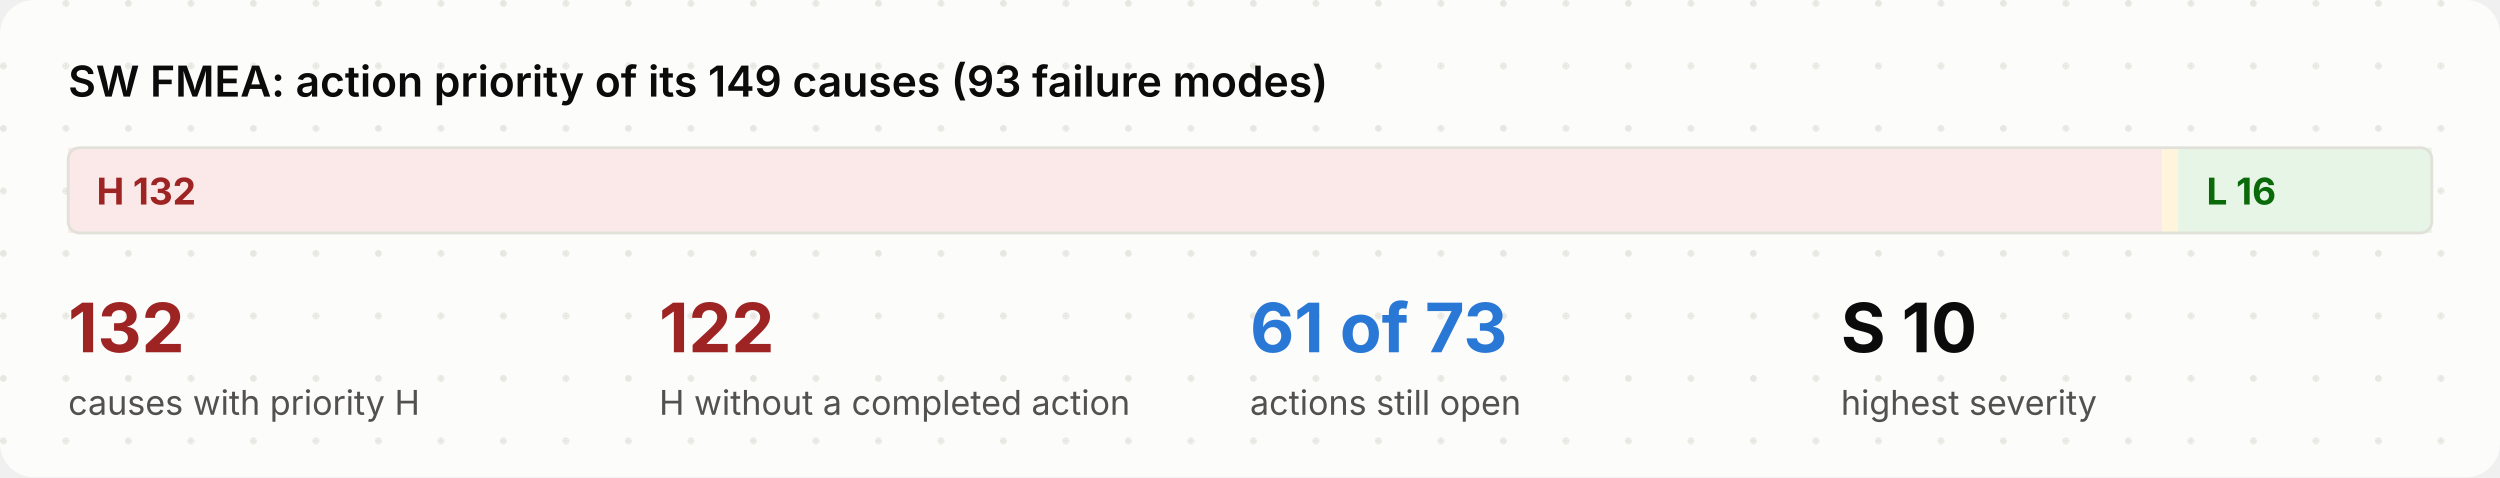
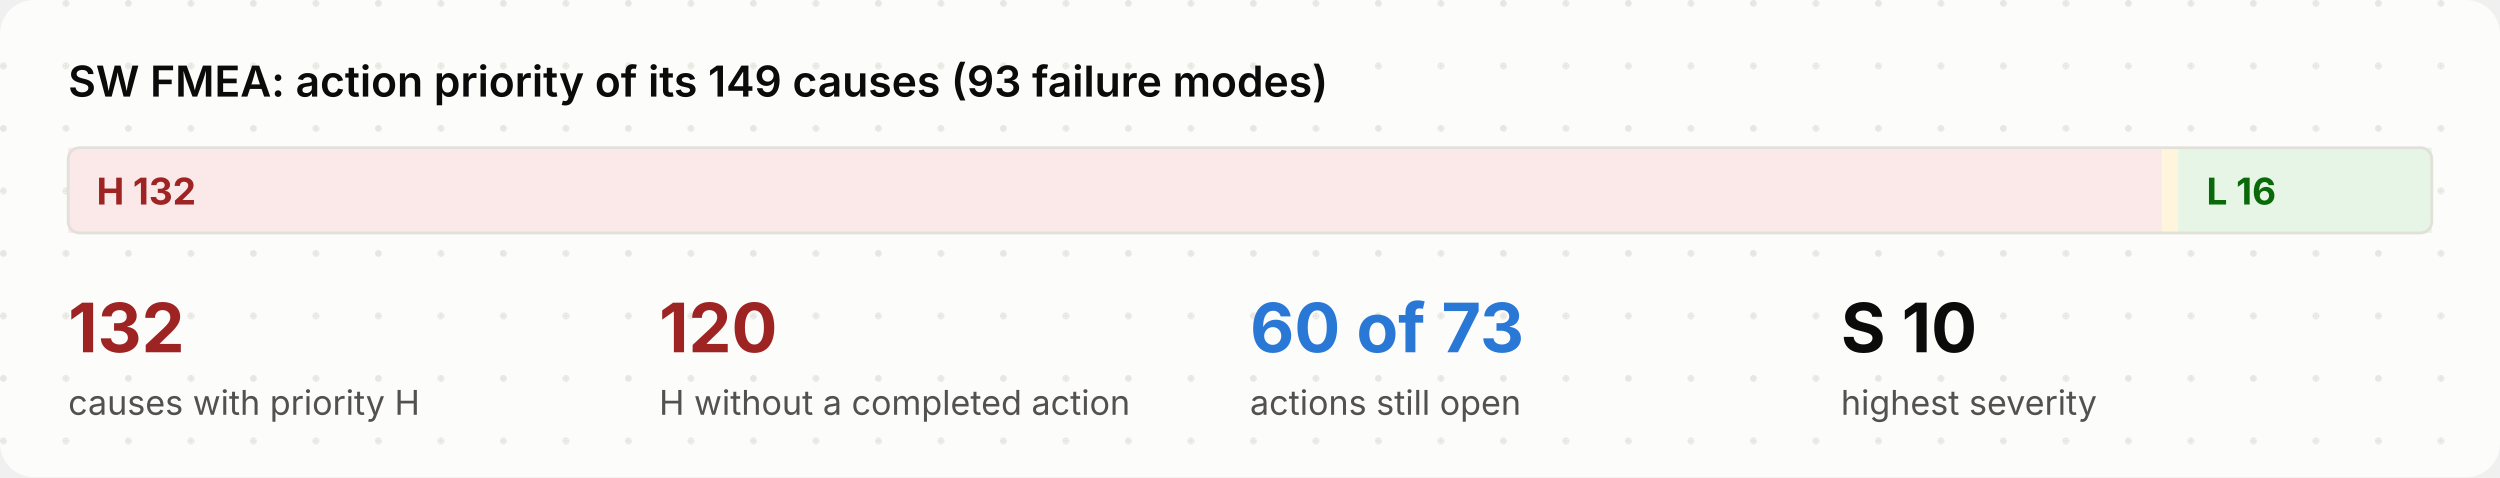
<svg xmlns="http://www.w3.org/2000/svg" viewBox="0 0 880 168" width="880" height="168" role="img">
  <style>
.bg{fill:#fcfcfb}.dot{fill:#e7e6e0}.ink{fill:#0b0b0b}.mut{fill:#52514e}.acc{fill:#2a78d6}.surf{fill:#f3f2ee}.box{fill:#ffffff;stroke:#e1e0d9}
.in{fill:#eef4fc;stroke:#2a78d6}.out{fill:#f3f2ee;stroke:#e1e0d9}.bd{fill:none;stroke:#2a78d6;stroke-dasharray:6 4}.frame{fill:none;stroke:#e1e0d9}
.hS{fill:#fbe9e9}.h{fill:#9e2424}.mS{fill:#fff5dc}.m{fill:#7a5600}.lS{fill:#e6f5e6}.l{fill:#0a6a0a}
.hB{fill:#fbe9e9;stroke:#d03b3b}.lB{fill:#e6f5e6;stroke:#0ca30c}.nB{fill:#f1eefc;stroke:#6250d6}.n{fill:#6250d6}
.ln{stroke:#898781;fill:none}.data{stroke:#2a78d6;fill:none}.energy{stroke:#eb6834;fill:none;stroke-width:2.2}
.physical{stroke:#898781;fill:none;stroke-dasharray:5 3}.material{stroke:#008300;fill:none;stroke-dasharray:1.5 3}
.ah{fill:#898781}.lbl{fill:#fcfcfb}.lane{fill:#f3f2ee}.laneT{fill:#52514e}
text{font-family:Inter,-apple-system,BlinkMacSystemFont,"Segoe UI","Noto Sans",Helvetica,Arial,sans-serif}
.mono{font-family:"JetBrains Mono",ui-monospace,SFMono-Regular,"SF Mono",Menlo,Consolas,monospace}
@media (prefers-color-scheme: dark){
.bg{fill:#1a1a19}.dot{fill:#262624}.ink{fill:#f2f1ec}.mut{fill:#b5b3ab}.acc{fill:#6aa5ec}.surf{fill:#242422}.box{fill:#242422;stroke:#3a3936}
.in{fill:#1b2a3d;stroke:#4f8fe0}.out{fill:#242422;stroke:#3a3936}.bd{stroke:#6aa5ec}.frame{stroke:#3a3936}
.hS{fill:#4a1f1f}.h{fill:#ffb3b3}.mS{fill:#43361a}.m{fill:#ffd98a}.lS{fill:#1d3a1d}.l{fill:#9fe09f}
.hB{fill:#4a1f1f;stroke:#d03b3b}.lB{fill:#1d3a1d;stroke:#0ca30c}.nB{fill:#2a2347;stroke:#8f80e8}.n{fill:#b0a6f0}
.ln{stroke:#8a8880}.data{stroke:#6aa5ec}.energy{stroke:#f08a5d}.physical{stroke:#8a8880}.material{stroke:#5cc45c}
.ah{fill:#8a8880}.lbl{fill:#1a1a19}.lane{fill:#242422}.laneT{fill:#b5b3ab}}
</style>
  <defs>
    <pattern id="dots" width="22" height="22" patternUnits="userSpaceOnUse">
      <circle class="dot" cx="1.2" cy="1.2" r="1.2" />
    </pattern>
  </defs>
  <rect class="bg" x="0" y="0" width="880" height="168" rx="12" />
  <rect x="0" y="0" width="880" height="168" rx="12" fill="url(#dots)" />
  <text x="24.0" y="34.0" class="ink" font-size="15" font-weight="600" text-anchor="start">SW FMEA: action priority of its 149 causes (93 failure modes)</text>
  <rect x="24.0" y="52" width="737.1" height="30" class="hS" />
  <text x="34.0" y="72.0" class="h" font-size="13" font-weight="700" text-anchor="start">H  132</text>
  <rect x="761.1" y="52" width="5.6" height="30" class="mS" />
  <rect x="766.7" y="52" width="89.3" height="30" class="lS" />
  <text x="776.7" y="72.0" class="l" font-size="13" font-weight="700" text-anchor="start">L  16</text>
  <rect x="24" y="52" width="832" height="30" rx="4" class="frame" />
  <text x="24.0" y="124.0" class="h" font-size="24" font-weight="700" text-anchor="start">132</text>
  <text x="24.0" y="146.0" class="mut" font-size="12" text-anchor="start">causes with priority H</text>
-   <text x="232.0" y="124.0" class="h" font-size="24" font-weight="700" text-anchor="start">122</text>
+   <text x="232.0" y="124.0" class="h" font-size="24" font-weight="700" text-anchor="start">120</text>
  <text x="232.0" y="146.0" class="mut" font-size="12" text-anchor="start">H without a completed action</text>
-   <text x="440.0" y="124.0" class="acc" font-size="24" font-weight="700" text-anchor="start">61 of 73</text>
+   <text x="440.0" y="124.0" class="acc" font-size="24" font-weight="700" text-anchor="start">60 of 73</text>
  <text x="440.0" y="146.0" class="mut" font-size="12" text-anchor="start">actions still open</text>
  <text x="648.0" y="124.0" class="ink" font-size="24" font-weight="700" text-anchor="start">S 10</text>
  <text x="648.0" y="146.0" class="mut" font-size="12" text-anchor="start">highest severity</text>
</svg>
